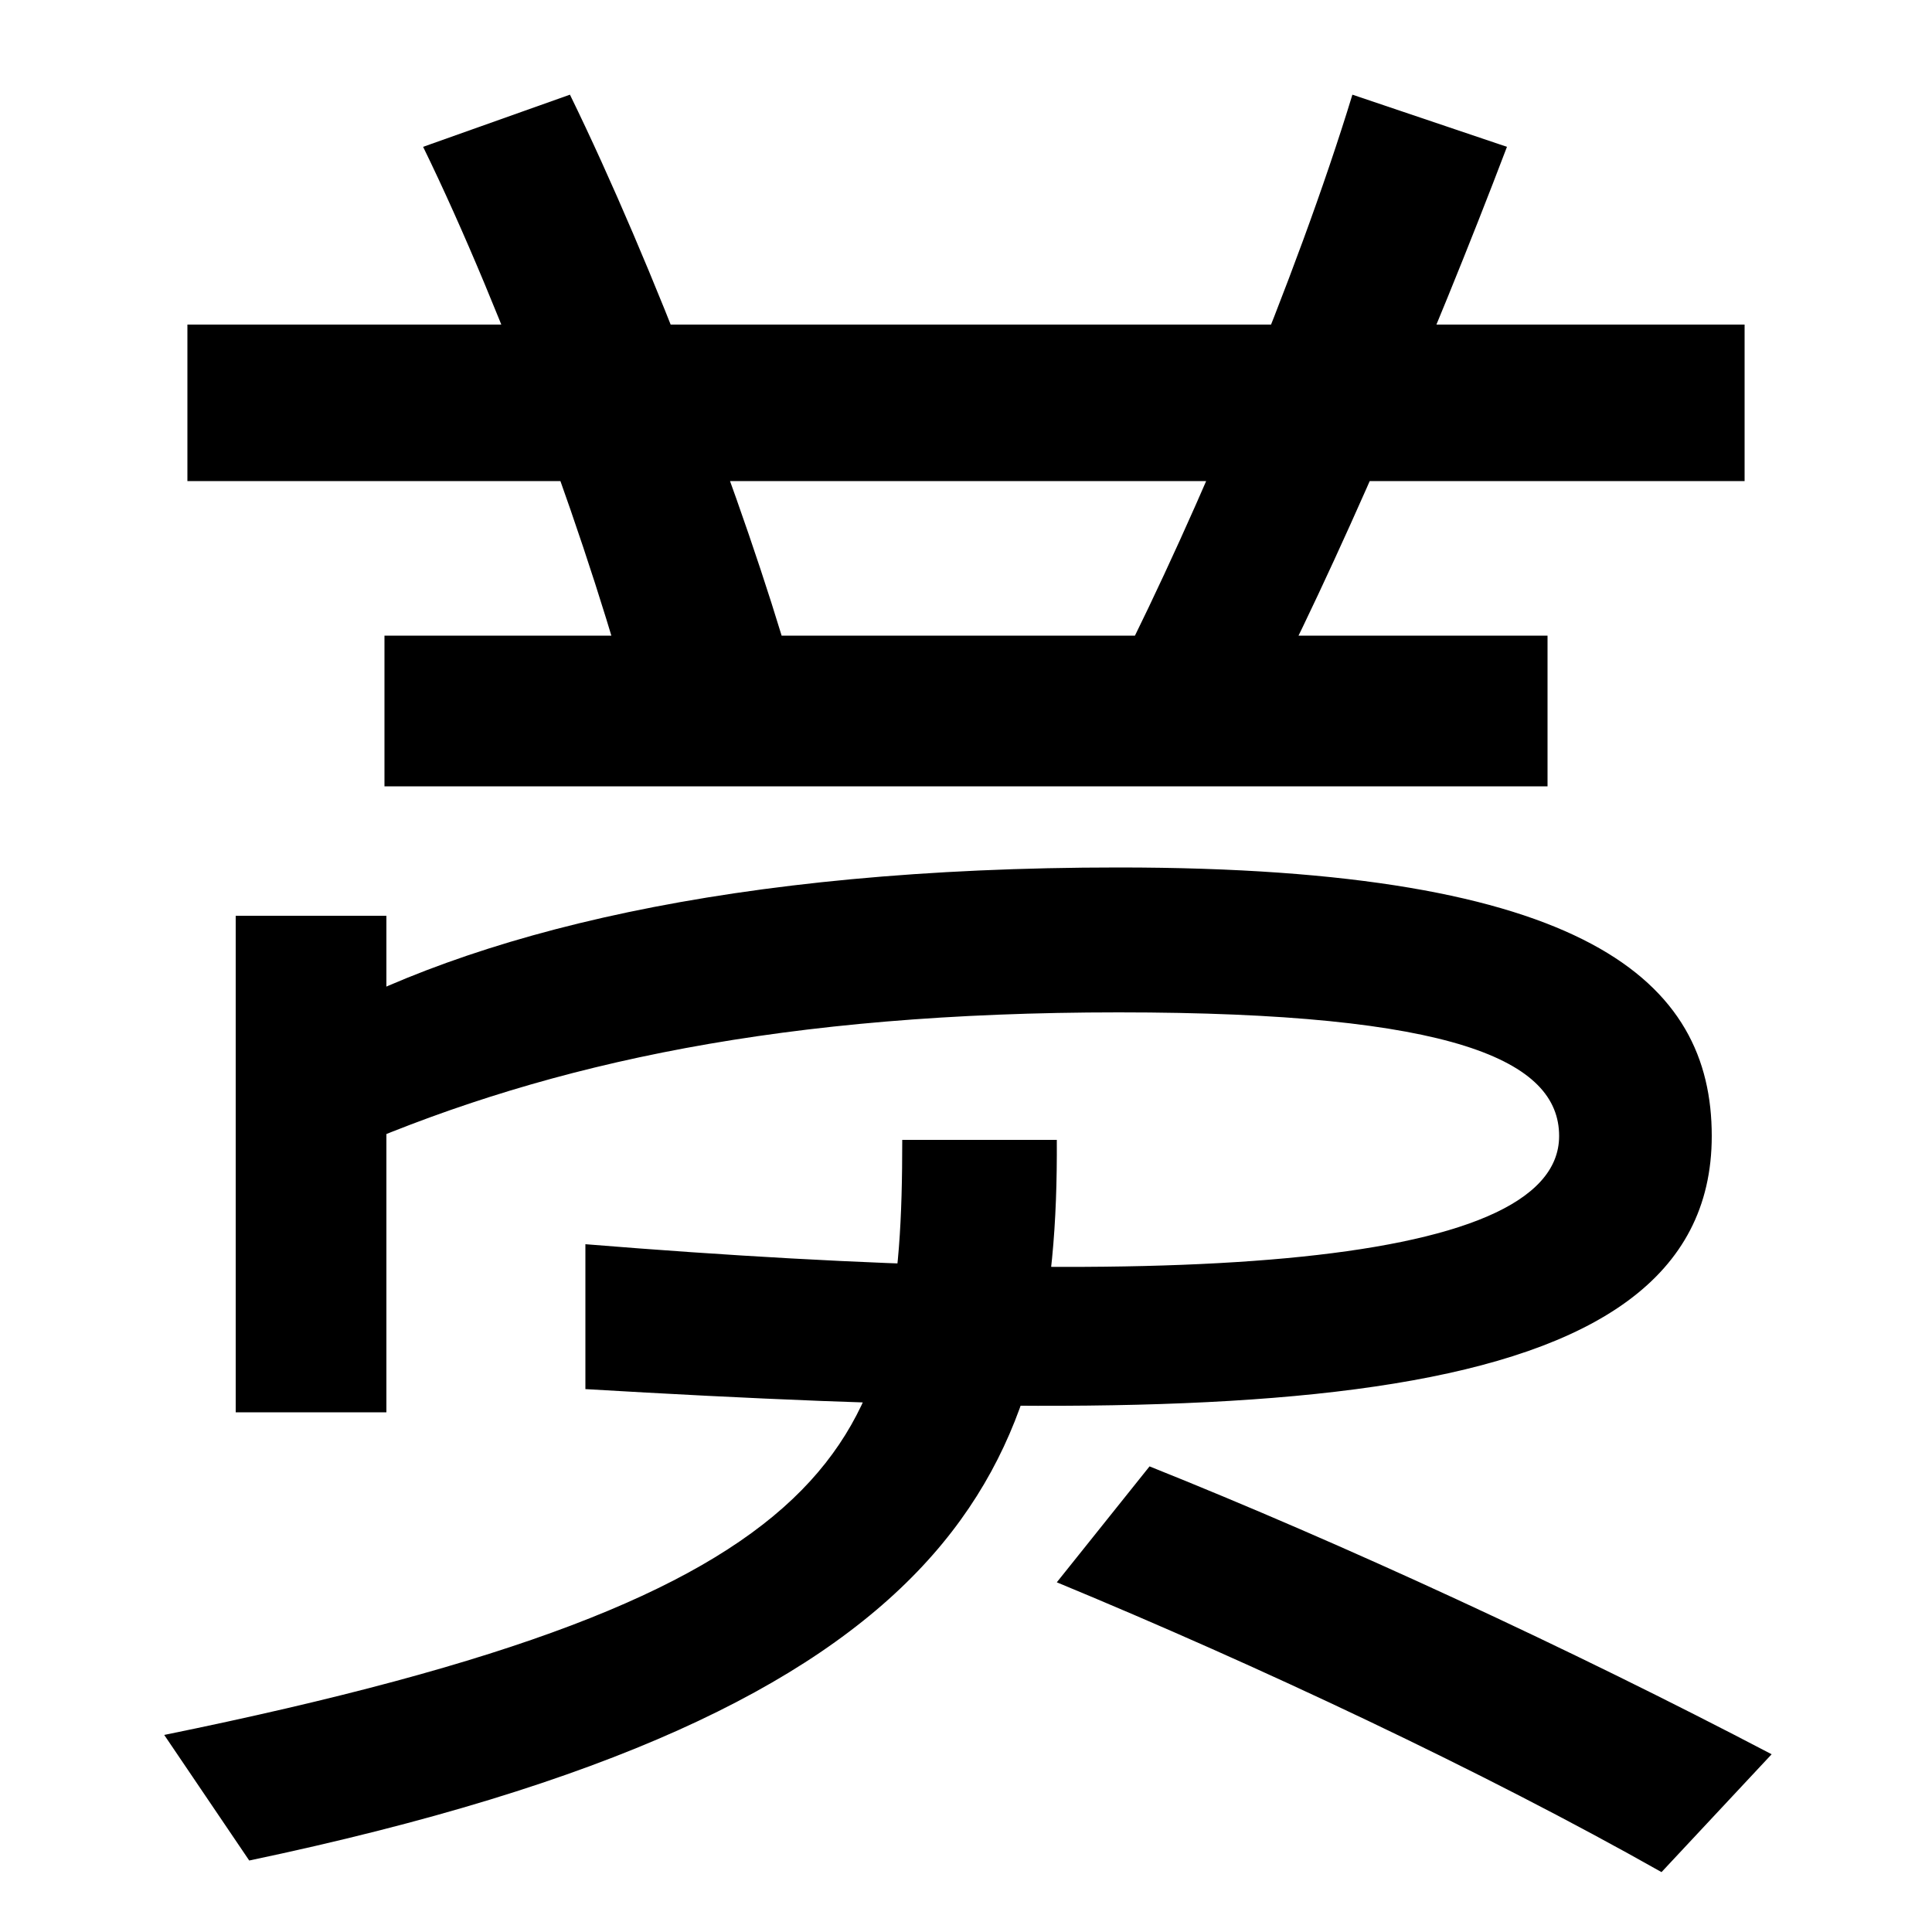
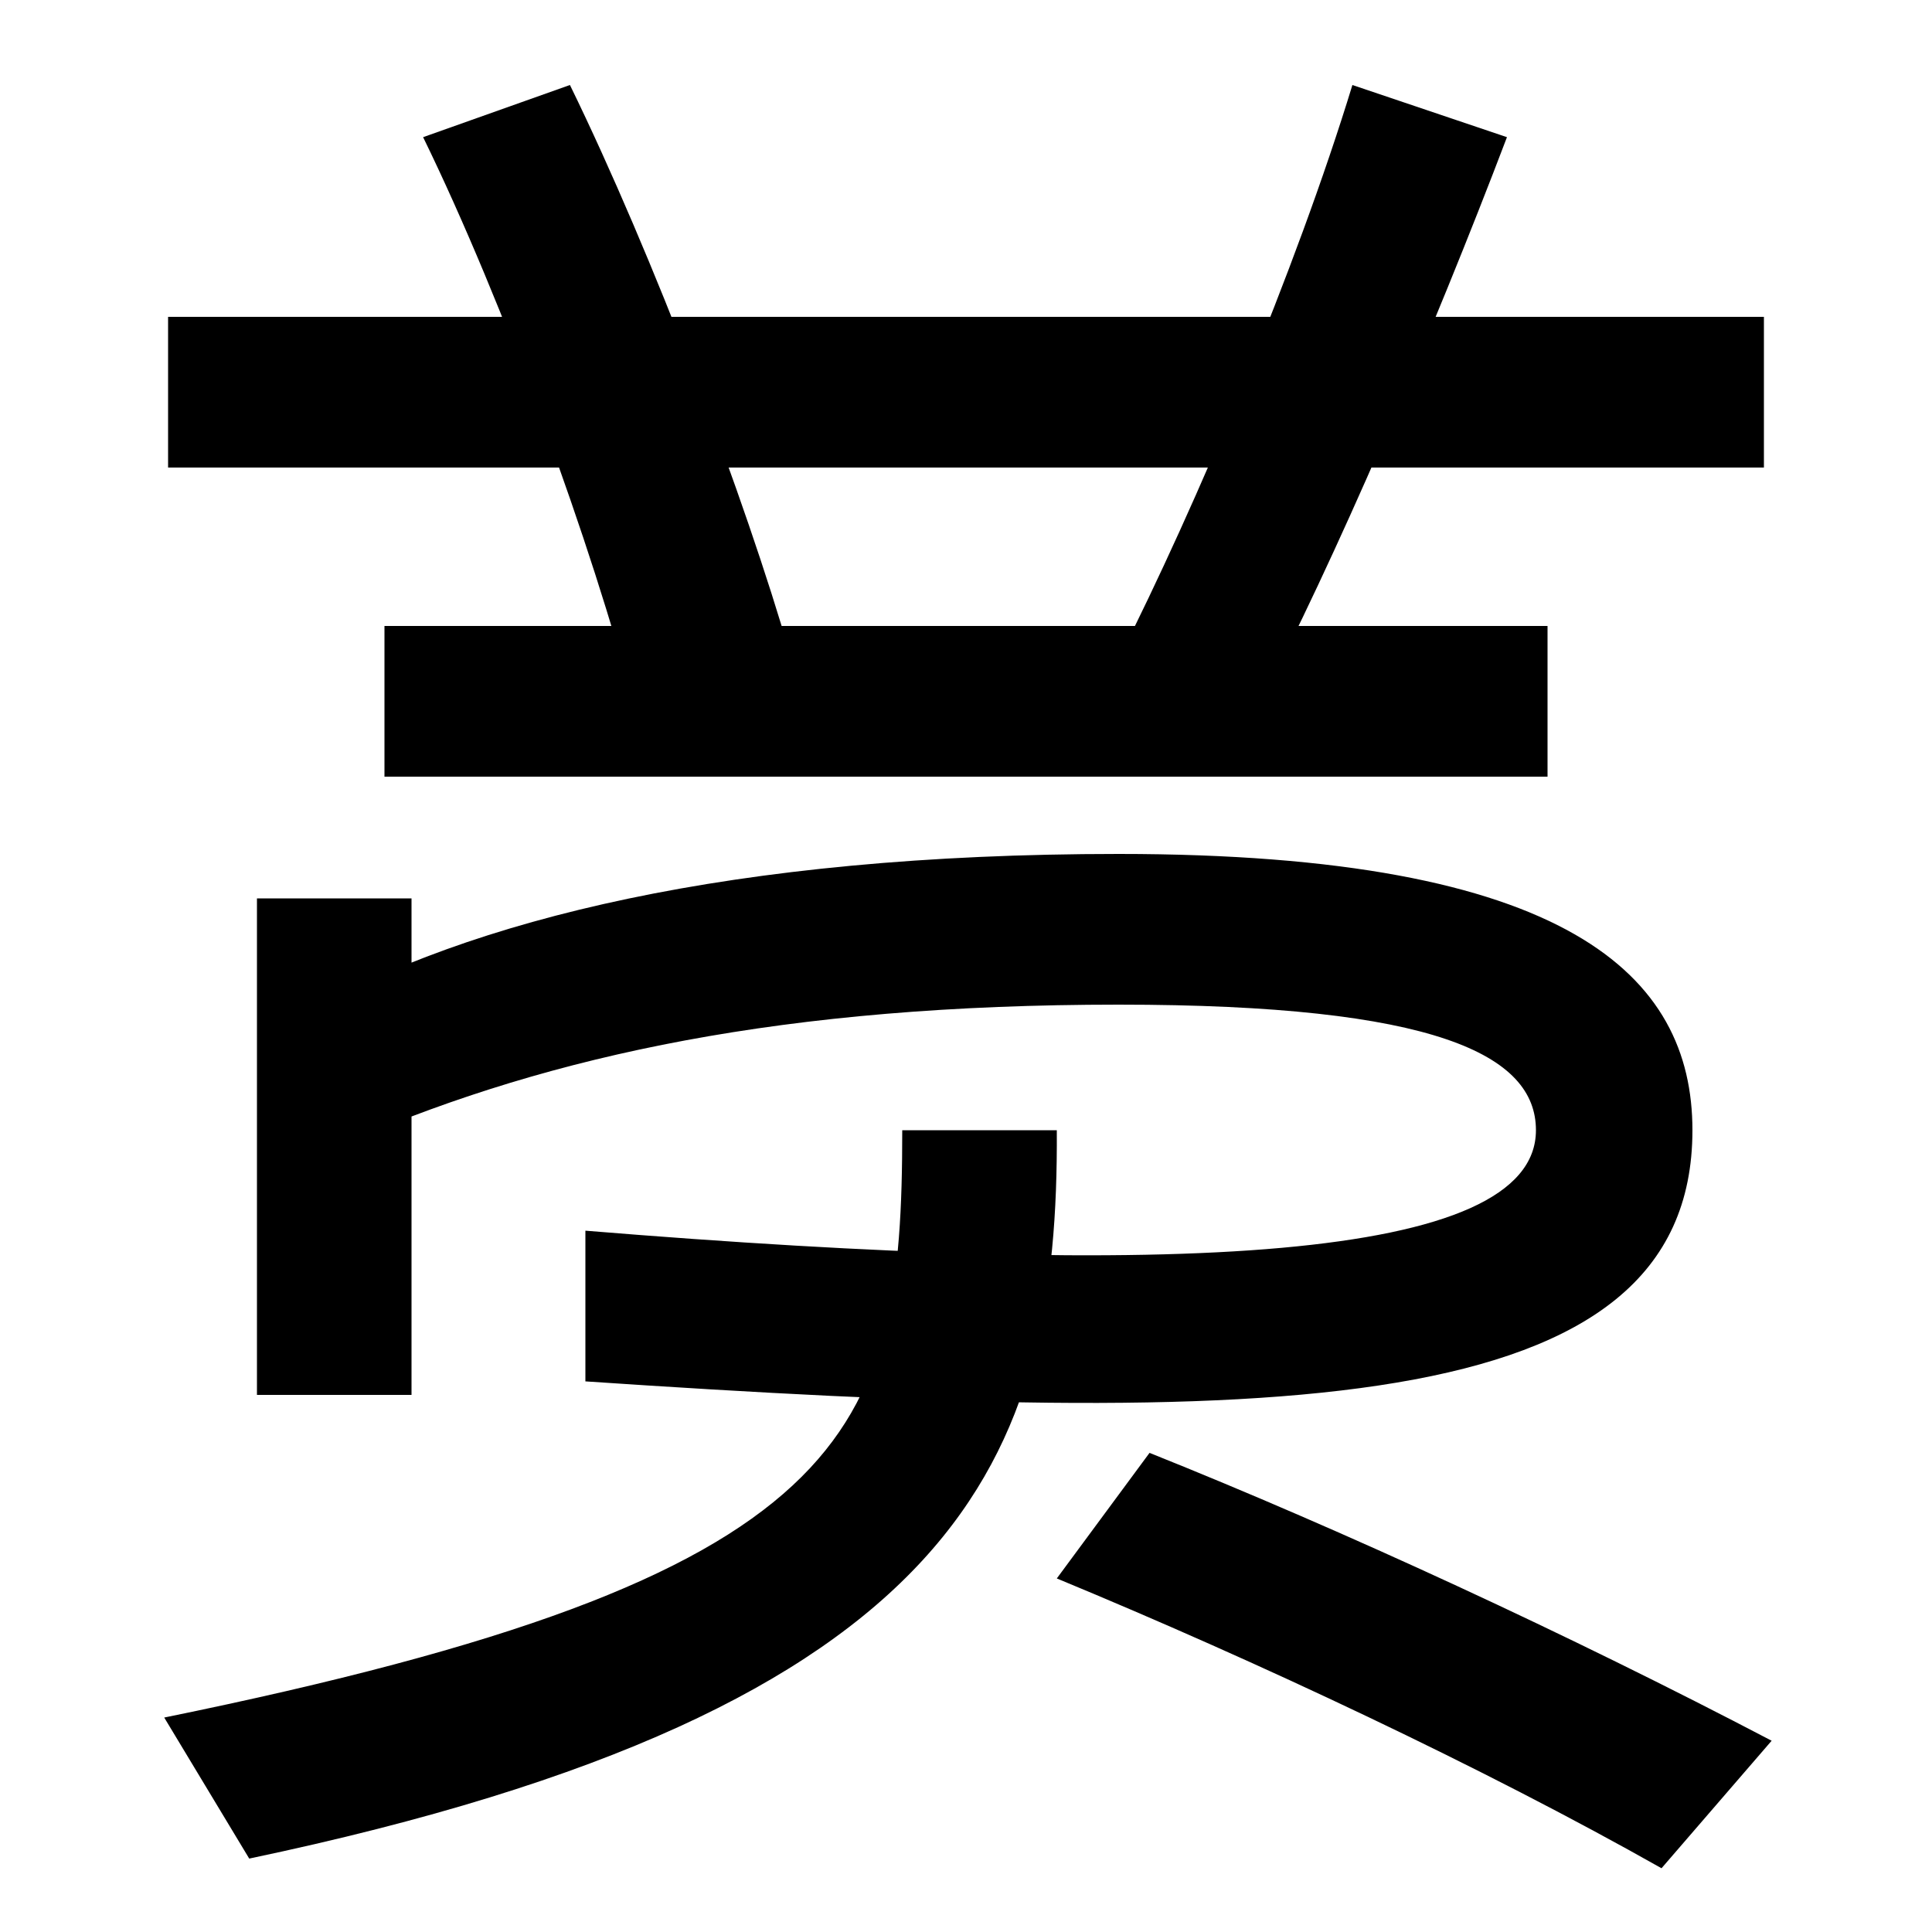
<svg xmlns="http://www.w3.org/2000/svg" width="1000" height="1000">
-   <path d="M97 712V631H903V712ZM328 510 409 536C386 616 338 743 295 831L219 804C261 718 307 591 328 510ZM579 534 651 509C690 583 742 704 780 804L700 831C671 736 619 613 579 534ZM199 551V473H801V551ZM157 348 183 286C286 330 406 356 579 356C753 356 807 331 807 292C807 222 598 212 303 236V161C642 141 886 145 886 292C886 372 822 431 579 431C379 431 243 397 157 348ZM85 -18 129 -83C500 -5 548 121 547 290H467C467 132 443 55 85 -18ZM860 -89 917 -28C812 27 695 81 595 121L547 61C651 18 768 -37 860 -89ZM200 149V406H122V149Z" transform="translate(0, 880) scale(1,-1)" />
+   <path d="M87 716V638H913V716ZM328 515 409 541C386 621 338 748 295 836L219 809C261 723 307 596 328 515ZM579 539 651 514C690 588 742 709 780 809L700 836C671 741 619 618 579 539ZM199 556V478H801V556ZM157 355 183 290C286 334 406 360 579 360C743 360 795 334 795 295C795 227 608 218 303 243V165C659 141 876 144 876 295C876 375 812 438 579 438C379 438 243 404 157 355ZM85 -9 129 -82C500 -4 548 126 547 295H467C467 137 443 64 85 -9ZM860 -87 917 -21C812 34 695 88 595 128L547 63C651 20 768 -35 860 -87ZM213 158V415H133V158Z" transform="translate(0, 880) scale(1,-1)" />
</svg>
